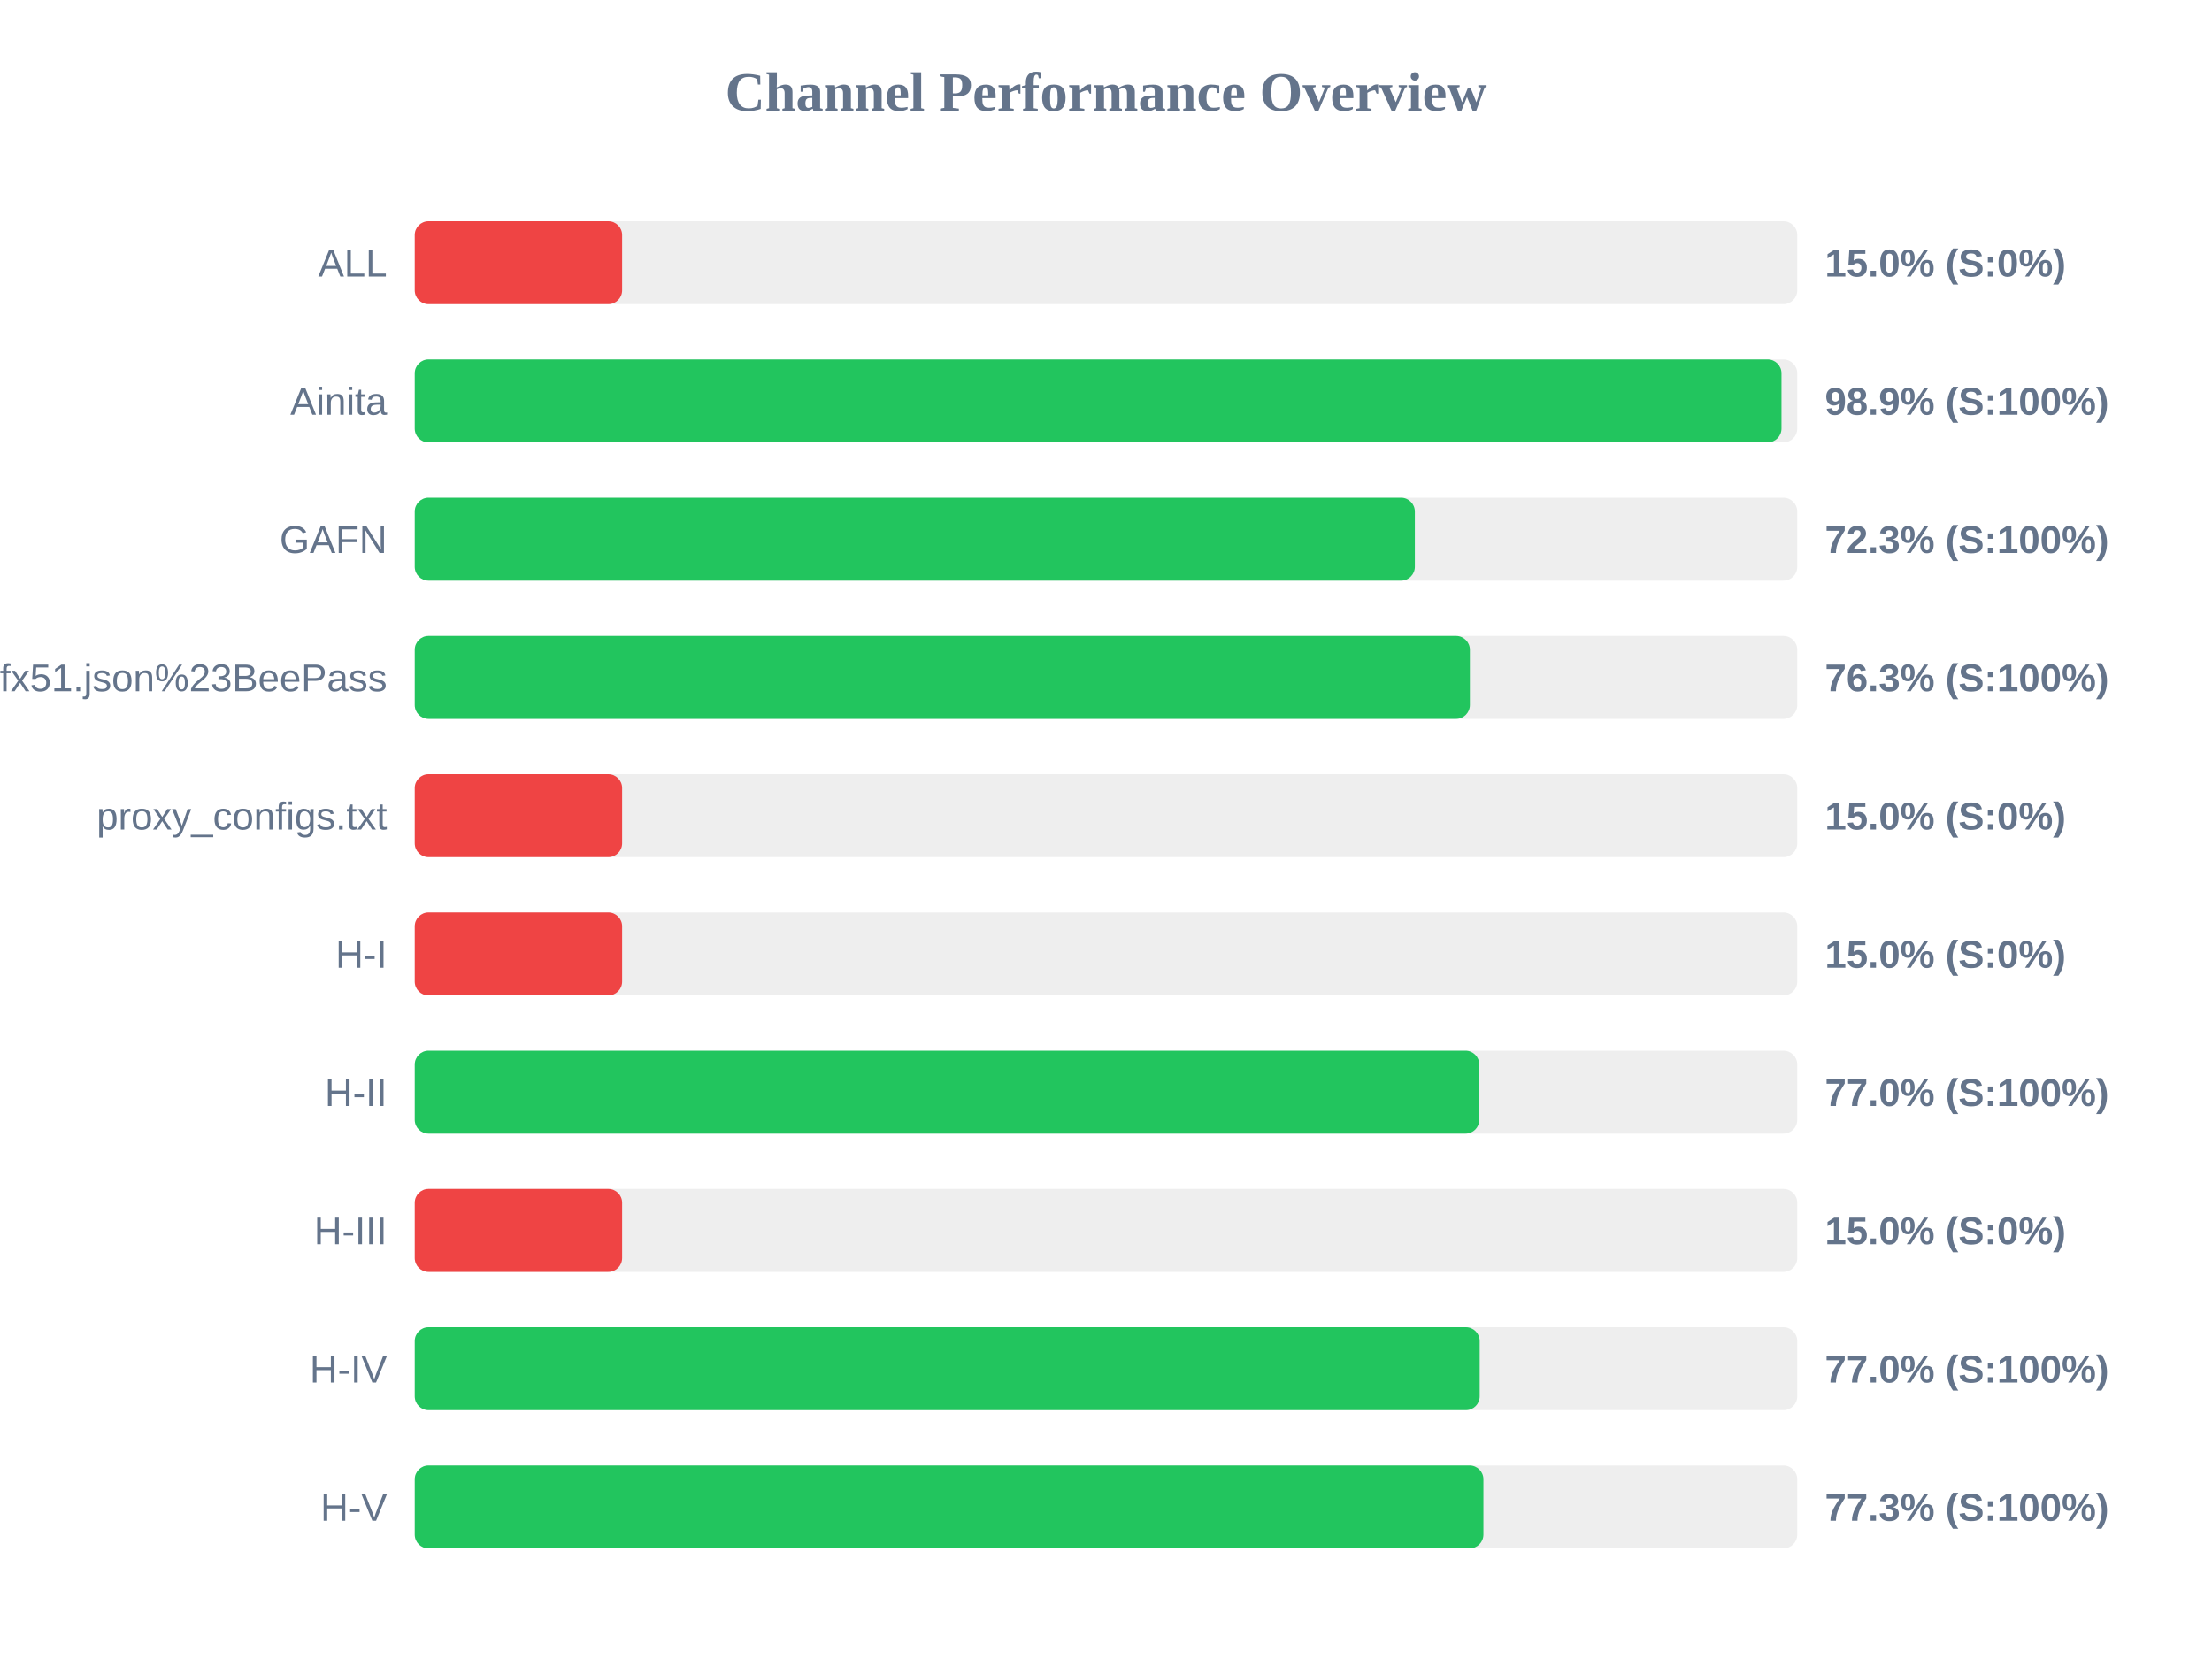
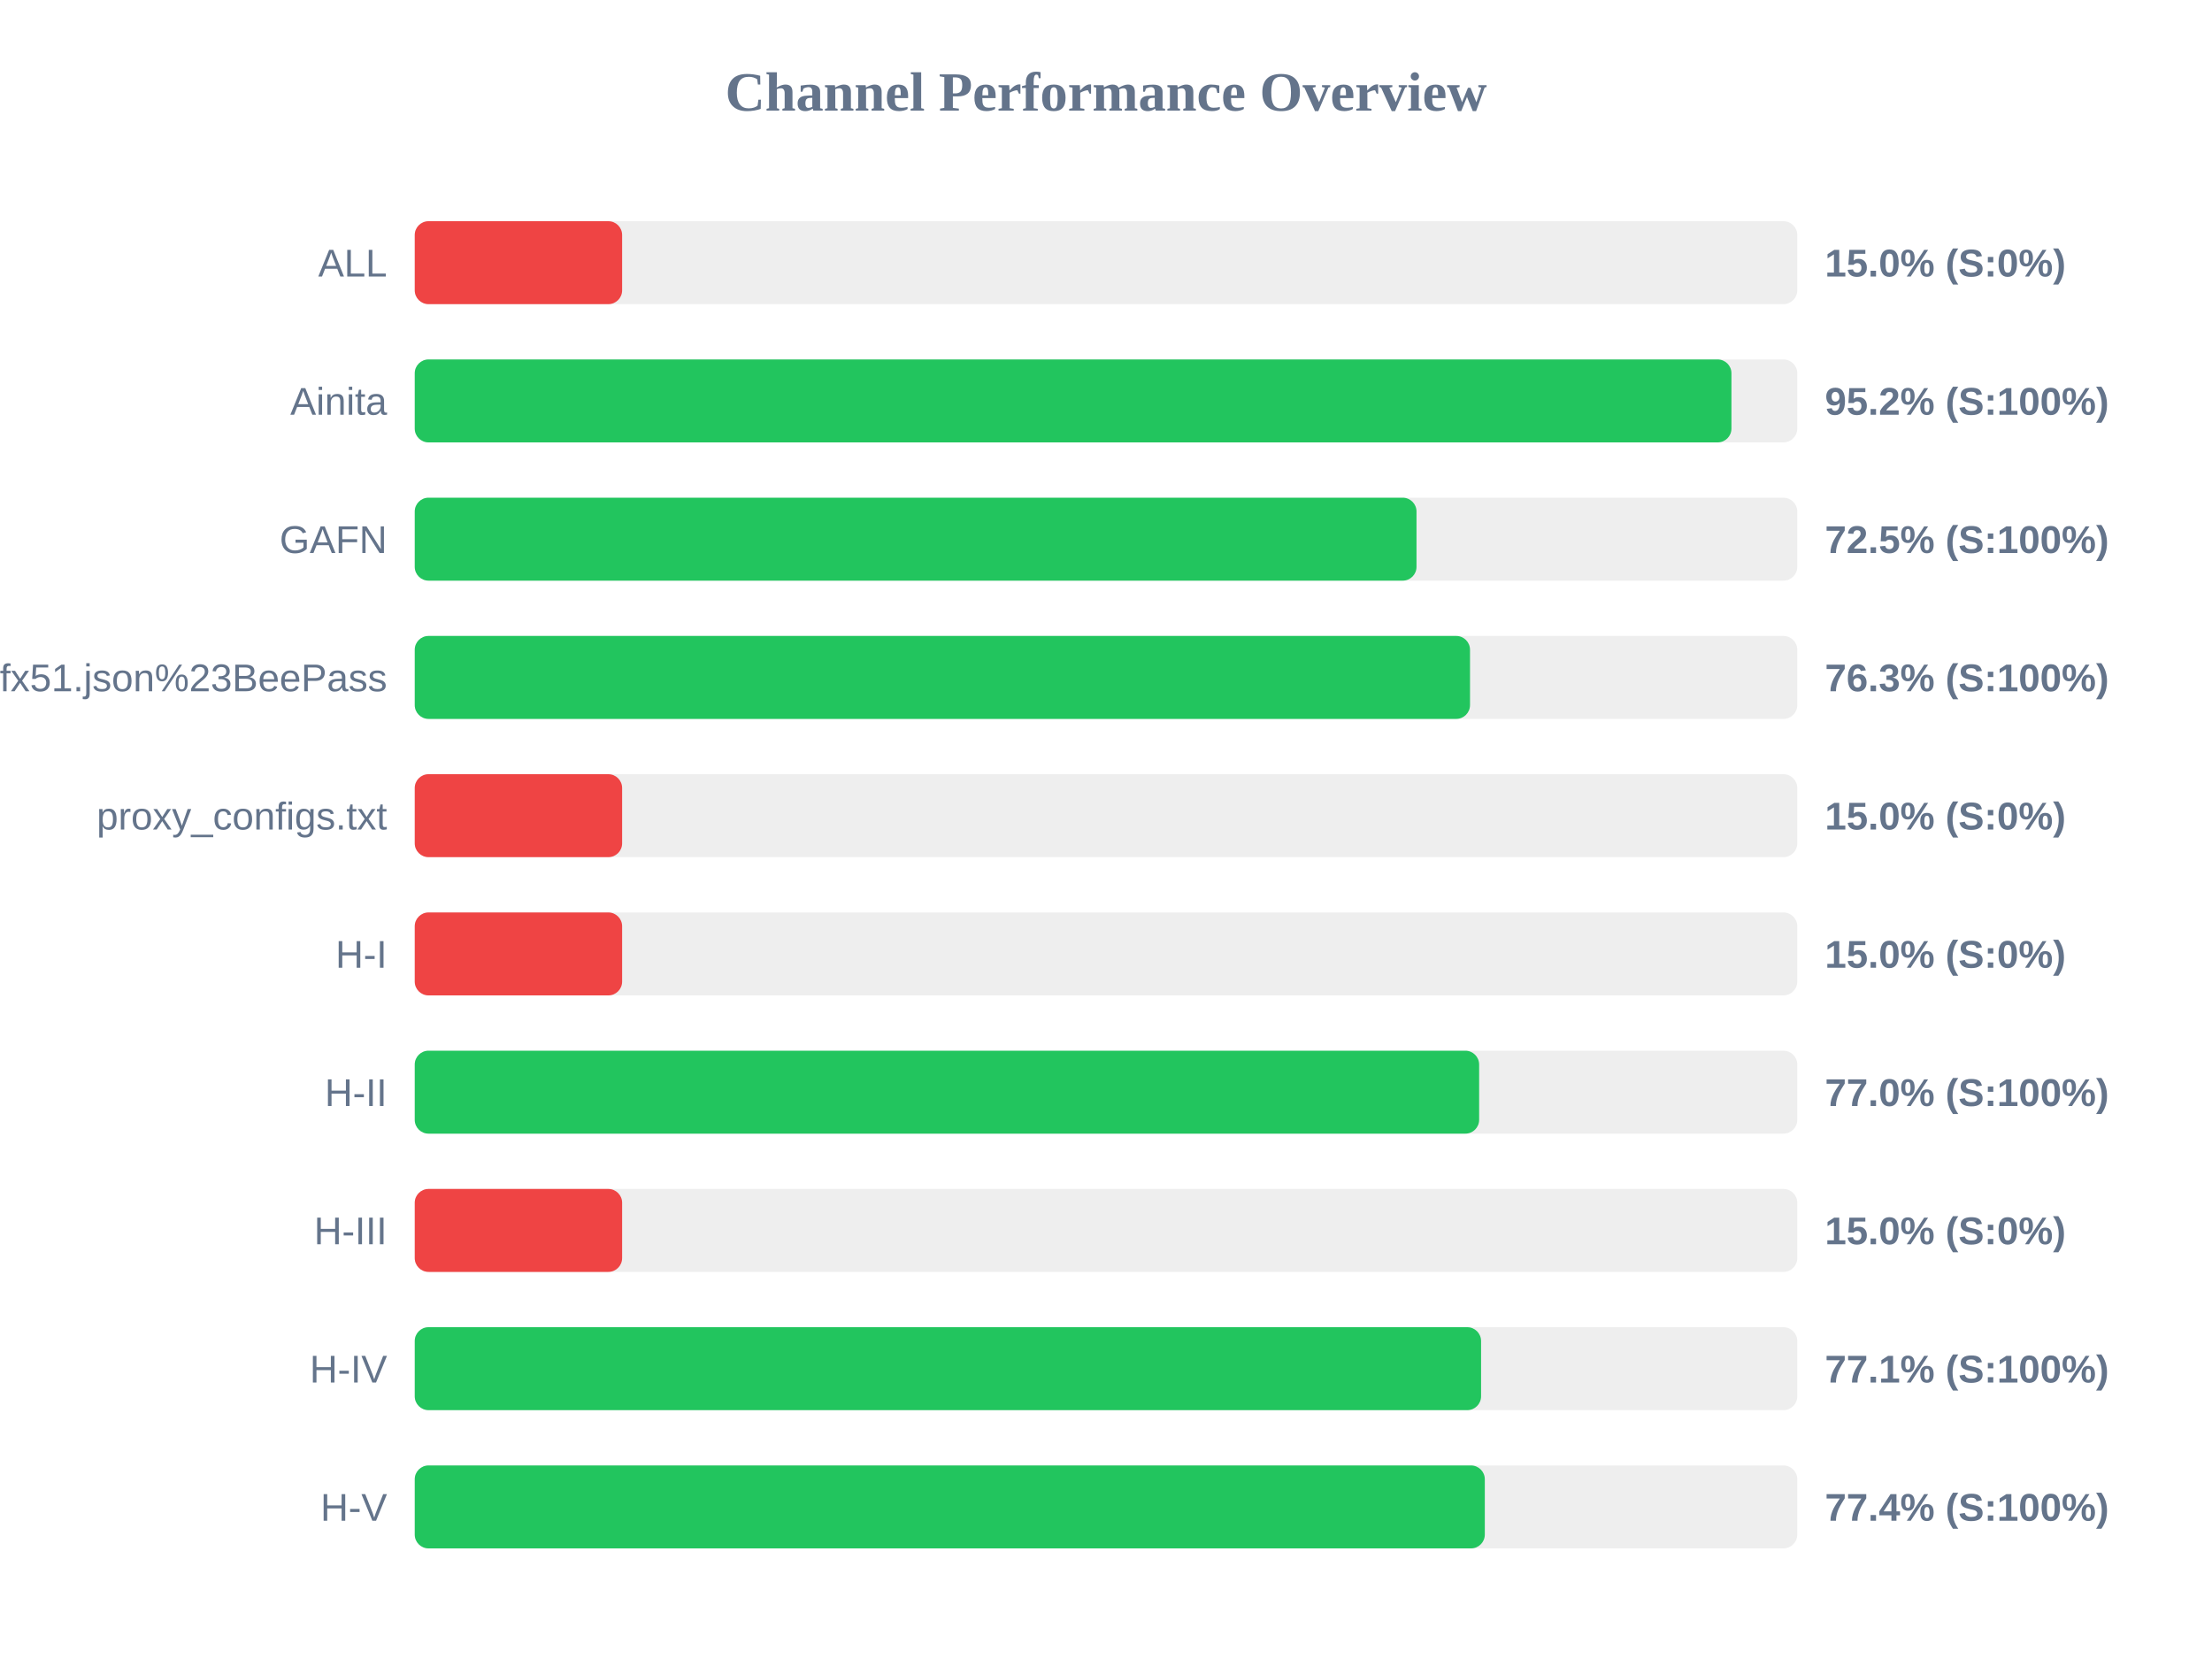
<svg xmlns="http://www.w3.org/2000/svg" width="800" height="600" version="1.1">
  <style>
        .row { font: 14px Arial; fill: #64748b; }
        .score { font: bold 14px Arial; fill: #64748b; }
    </style>
  <text x="400" y="40" text-anchor="middle" font-size="20px" font-weight="bold" fill="#64748b">Channel Performance Overview</text>
  <rect x="150" y="80" width="500" height="30" fill="#eee" rx="5" />
  <rect x="150" y="80" width="75.0" height="30" fill="#ef4444" rx="5" />
  <text x="140" y="100" text-anchor="end" class="row">ALL</text>
  <text x="660" y="100" text-anchor="start" class="score">15.0% (S:0%)</text>
  <rect x="150" y="130" width="500" height="30" fill="#eee" rx="5" />
-   <rect x="150" y="130" width="494.3" height="30" fill="#22c55e" rx="5" />
+   <rect x="150" y="130" width="476.2" height="30" fill="#22c55e" rx="5" />
  <text x="140" y="150" text-anchor="end" class="row">Ainita</text>
-   <text x="660" y="150" text-anchor="start" class="score">98.9% (S:100%)</text>
+   <text x="660" y="150" text-anchor="start" class="score">95.2% (S:100%)</text>
  <rect x="150" y="180" width="500" height="30" fill="#eee" rx="5" />
-   <rect x="150" y="180" width="361.7" height="30" fill="#22c55e" rx="5" />
+   <rect x="150" y="180" width="362.3" height="30" fill="#22c55e" rx="5" />
  <text x="140" y="200" text-anchor="end" class="row">GAFN</text>
-   <text x="660" y="200" text-anchor="start" class="score">72.3% (S:100%)</text>
+   <text x="660" y="200" text-anchor="start" class="score">72.5% (S:100%)</text>
  <rect x="150" y="230" width="500" height="30" fill="#eee" rx="5" />
-   <rect x="150" y="230" width="381.6" height="30" fill="#22c55e" rx="5" />
+   <rect x="150" y="230" width="381.65" height="30" fill="#22c55e" rx="5" />
  <text x="140" y="250" text-anchor="end" class="row">sub?s=ssconf%3A%2F%2Fs3.amazonaws.com%2Fbeedynconprd%2Fzf38bv6oxi1nv3wfkpmxyfl8yj5fargza3foantoalu16vznl0ckxx7bgf1ufx51.json%23BeePass</text>
  <text x="660" y="250" text-anchor="start" class="score">76.3% (S:100%)</text>
  <rect x="150" y="280" width="500" height="30" fill="#eee" rx="5" />
  <rect x="150" y="280" width="75.0" height="30" fill="#ef4444" rx="5" />
  <text x="140" y="300" text-anchor="end" class="row">proxy_configs.txt</text>
  <text x="660" y="300" text-anchor="start" class="score">15.0% (S:0%)</text>
  <rect x="150" y="330" width="500" height="30" fill="#eee" rx="5" />
  <rect x="150" y="330" width="75.0" height="30" fill="#ef4444" rx="5" />
  <text x="140" y="350" text-anchor="end" class="row">H-I</text>
  <text x="660" y="350" text-anchor="start" class="score">15.0% (S:0%)</text>
  <rect x="150" y="380" width="500" height="30" fill="#eee" rx="5" />
-   <rect x="150" y="380" width="385.0" height="30" fill="#22c55e" rx="5" />
+   <rect x="150" y="380" width="384.95" height="30" fill="#22c55e" rx="5" />
  <text x="140" y="400" text-anchor="end" class="row">H-II</text>
  <text x="660" y="400" text-anchor="start" class="score">77.0% (S:100%)</text>
  <rect x="150" y="430" width="500" height="30" fill="#eee" rx="5" />
  <rect x="150" y="430" width="75.0" height="30" fill="#ef4444" rx="5" />
  <text x="140" y="450" text-anchor="end" class="row">H-III</text>
  <text x="660" y="450" text-anchor="start" class="score">15.0% (S:0%)</text>
  <rect x="150" y="480" width="500" height="30" fill="#eee" rx="5" />
-   <rect x="150" y="480" width="385.15" height="30" fill="#22c55e" rx="5" />
+   <rect x="150" y="480" width="385.65" height="30" fill="#22c55e" rx="5" />
  <text x="140" y="500" text-anchor="end" class="row">H-IV</text>
-   <text x="660" y="500" text-anchor="start" class="score">77.0% (S:100%)</text>
+   <text x="660" y="500" text-anchor="start" class="score">77.1% (S:100%)</text>
  <rect x="150" y="530" width="500" height="30" fill="#eee" rx="5" />
-   <rect x="150" y="530" width="386.5" height="30" fill="#22c55e" rx="5" />
+   <rect x="150" y="530" width="387.0" height="30" fill="#22c55e" rx="5" />
  <text x="140" y="550" text-anchor="end" class="row">H-V</text>
-   <text x="660" y="550" text-anchor="start" class="score">77.3% (S:100%)</text>
+   <text x="660" y="550" text-anchor="start" class="score">77.4% (S:100%)</text>
</svg>
